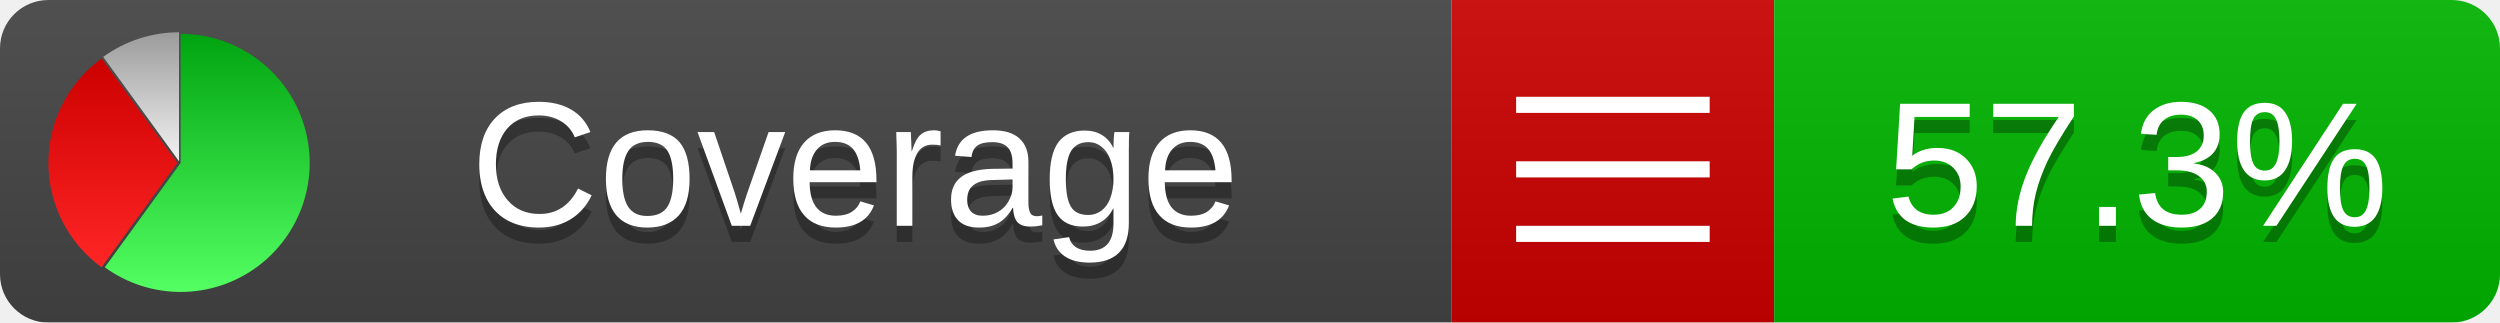
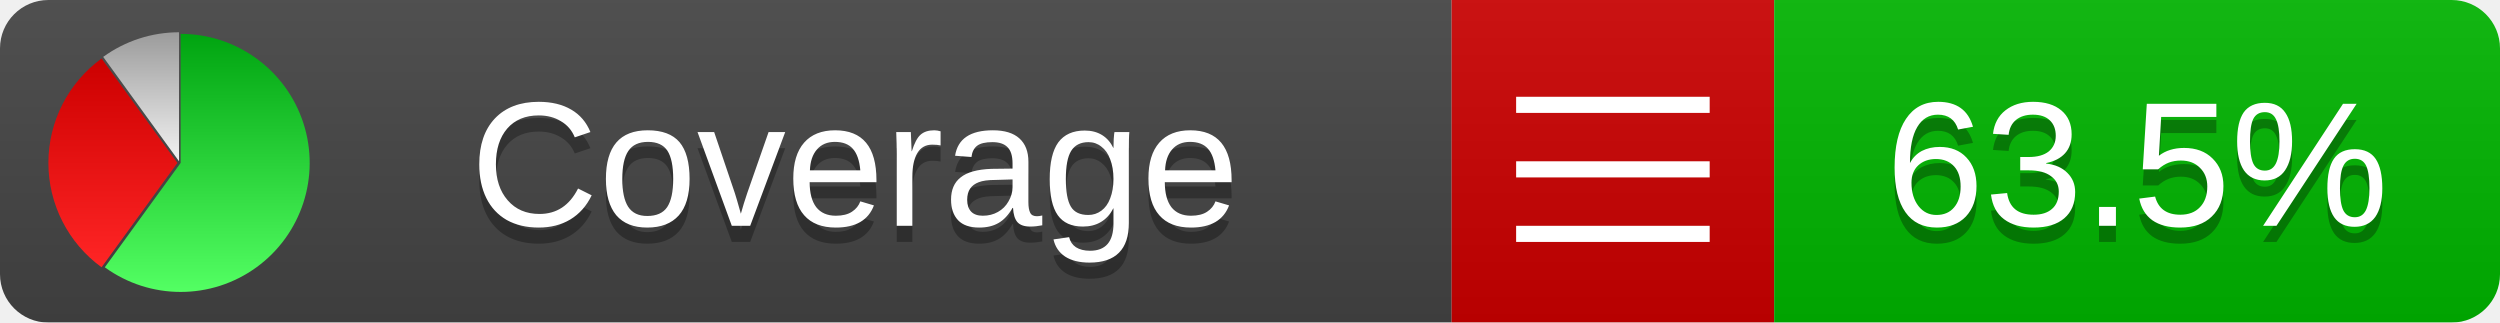
<svg xmlns="http://www.w3.org/2000/svg" xmlns:xlink="http://www.w3.org/1999/xlink" width="155" height="20">
  <style type="text/css">
          
            @keyframes fadeout {
              0 % { visibility: visible; opacity: 1; }
              40% { visibility: visible; opacity: 1; }
              50% { visibility: hidden; opacity: 0; }
              90% { visibility: hidden; opacity: 0; }
              100% { visibility: visible; opacity: 1; }
            }
            @keyframes fadein {
              0% { visibility: hidden; opacity: 0; }
              40% { visibility: hidden; opacity: 0; }
              50% { visibility: visible; opacity: 1; }
              90% { visibility: visible; opacity: 1; }
              100% { visibility: hidden; opacity: 0; }
            }
            .linecoverage {
                animation-duration: 10s;
                animation-name: fadeout;
                animation-iteration-count: infinite;
            }
            .branchcoverage {
                animation-duration: 10s;
                animation-name: fadein;
                animation-iteration-count: infinite;
            }
          
    </style>
  <defs>
    <linearGradient id="gradient" x2="0" y2="100%">
      <stop offset="0" stop-color="#bbb" stop-opacity=".1" />
      <stop offset="1" stop-opacity=".1" />
    </linearGradient>
    <linearGradient id="green" x2="0" y2="100%">
      <stop offset="0" stop-color="#00A410" />
      <stop offset="1" stop-color="#53FF63" />
    </linearGradient>
    <linearGradient id="red" x2="0" y2="100%">
      <stop offset="0" stop-color="#C00" />
      <stop offset="1" stop-color="#FF2525" />
    </linearGradient>
    <linearGradient id="gray" x2="0" y2="100%">
      <stop offset="0" stop-color="#9B9B9B" />
      <stop offset="1" stop-color="#F3F3F3" />
    </linearGradient>
    <mask id="mask">
      <rect width="155" height="20" rx="3" fill="#fff" />
    </mask>
    <g id="icon">
      <path style="fill:url(#green);" d="M205,202.5 l0,-200 a200,200 0 1,1 -117.558,361.803 z" />
      <path style="fill:url(#red);" d="M200,202.5 l-117.558,161.803 a200,200 0 0,1 0,-323.607 z" />
      <path style="fill:url(#gray);" d="M202.5,200 l-117.558,-161.803 a200,200 0 0,1 117.558,-38.196 z" />
    </g>
  </defs>
  <g mask="url(#mask)">
    <rect x="0" y="0" width="90" height="20" fill="#444" />
    <rect x="90" y="0" width="20" height="20" fill="#c00" />
    <rect x="110" y="0" width="45" height="20" fill="#00B600" />
    <rect x="0" y="0" width="155" height="20" fill="url(#gradient)" />
  </g>
  <g>
    <path class="" stroke="#fff" d="M94 6.5 h12 M94 10.5 h12 M94 14.5 h12" />
  </g>
  <g fill="#fff" text-anchor="middle" font-family="Verdana,Arial,Geneva,sans-serif" font-size="11">
    <a xlink:href="https://github.com/danielpalme/ReportGenerator" target="_top">
      <use xlink:href="#icon" transform="translate(3,2) scale(.04)" />
    </a>
    <text x="53" y="15" fill="#010101" fill-opacity=".3">Coverage</text>
    <text x="53" y="14" fill="#fff">Coverage</text>
-     <text class="" x="132.5" y="15" fill="#010101" fill-opacity=".3">57.3%</text>
-     <text class="" x="132.5" y="14">57.3%</text>
+     <text class="" x="132.5" y="15" fill="#010101" fill-opacity=".3">63.5%</text>
+     <text class="" x="132.5" y="14">63.5%</text>
  </g>
  <g>
    <rect class="" x="90" y="0" width="65" height="20" fill-opacity="0" />
  </g>
</svg>
